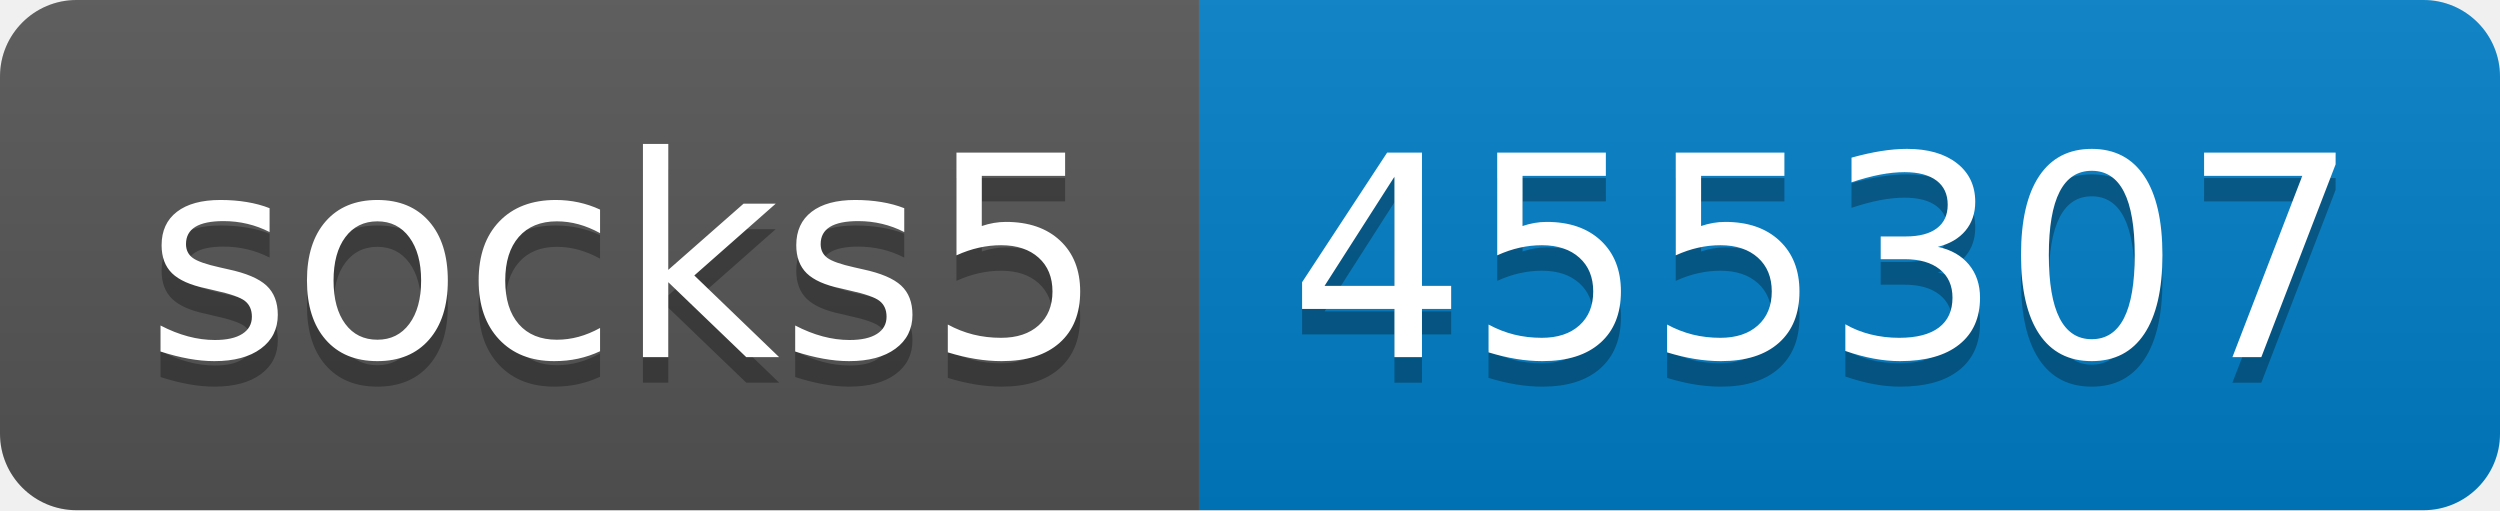
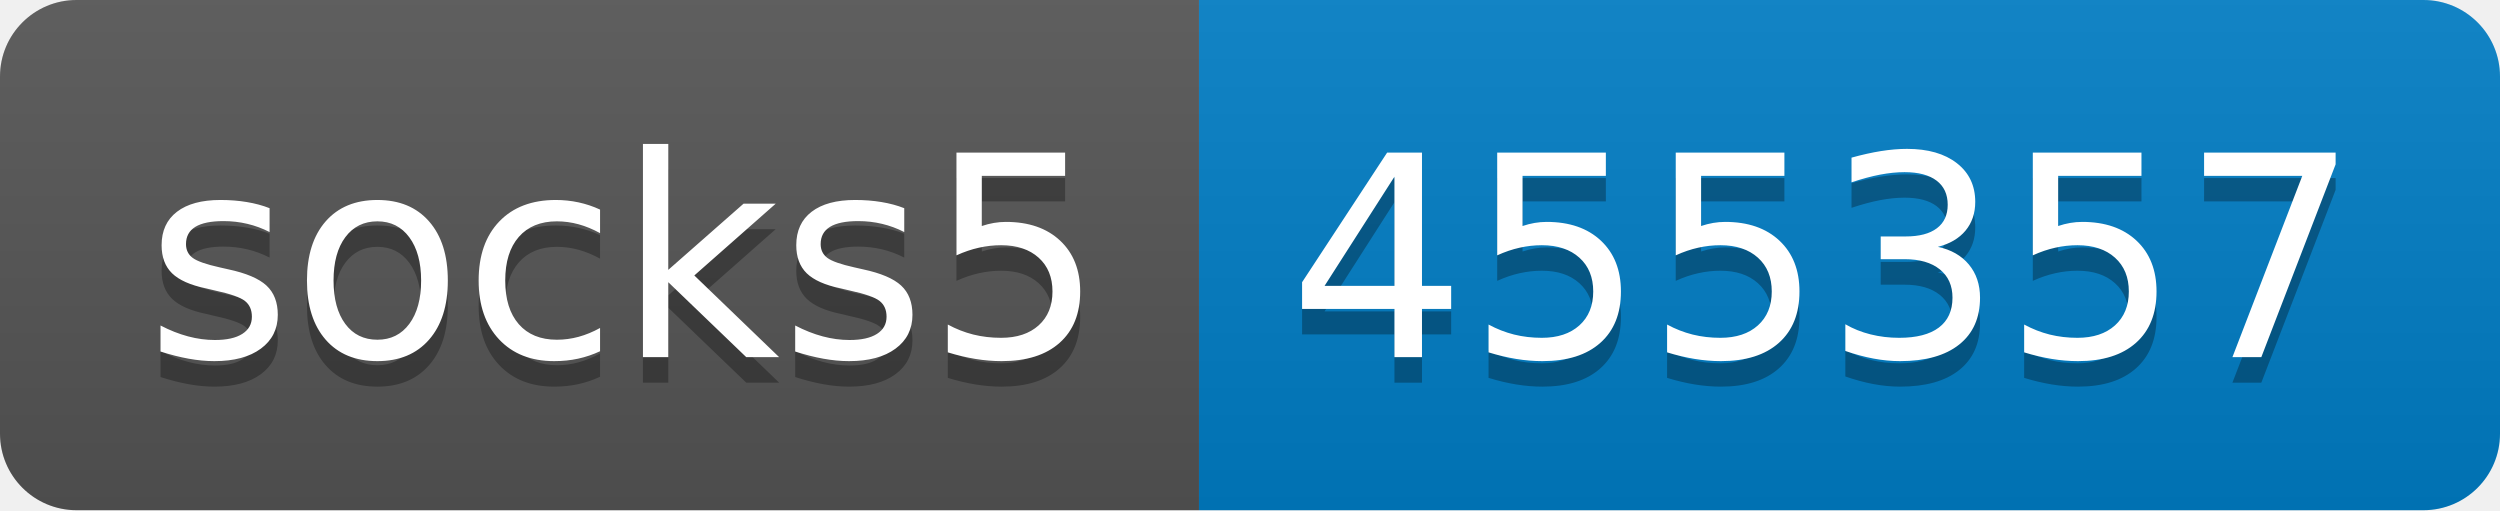
- <svg xmlns="http://www.w3.org/2000/svg" width="98" height="20" role="img" aria-label="socks5: 455307">
+ <svg xmlns="http://www.w3.org/2000/svg" width="98" height="20" role="img" aria-label="socks5: 455357">
  <linearGradient id="s" x2="0" y2="100%">
    <stop offset="0" stop-color="#bbb" stop-opacity=".1" />
    <stop offset="1" stop-opacity=".1" />
  </linearGradient>
  <clipPath id="r">
    <rect width="98" height="20" rx="3" fill="#fff" />
  </clipPath>
  <g clip-path="url(#r)">
    <rect width="47" height="20" fill="#555" />
    <rect x="47" width="51" height="20" fill="#007ec6" />
    <rect width="98" height="20" fill="url(#s)" />
  </g>
  <g fill="#fff" text-anchor="middle" font-family="Verdana,Geneva,DejaVu Sans,sans-serif" text-rendering="geometricPrecision" font-size="110">
    <text aria-hidden="true" x="245" y="150" fill="#010101" fill-opacity=".3" transform="scale(.1)" textLength="370">socks5</text>
    <text x="245" y="140" transform="scale(.1)" fill="#fff" textLength="370">socks5</text>
-     <text aria-hidden="true" x="715" y="150" fill="#010101" fill-opacity=".3" transform="scale(.1)" textLength="410">455307</text>
-     <text x="715" y="140" transform="scale(.1)" fill="#fff" textLength="410">455307</text>
+     <text aria-hidden="true" x="715" y="150" fill="#010101" fill-opacity=".3" transform="scale(.1)" textLength="410">455357</text>
+     <text x="715" y="140" transform="scale(.1)" fill="#fff" textLength="410">455357</text>
  </g>
</svg>
